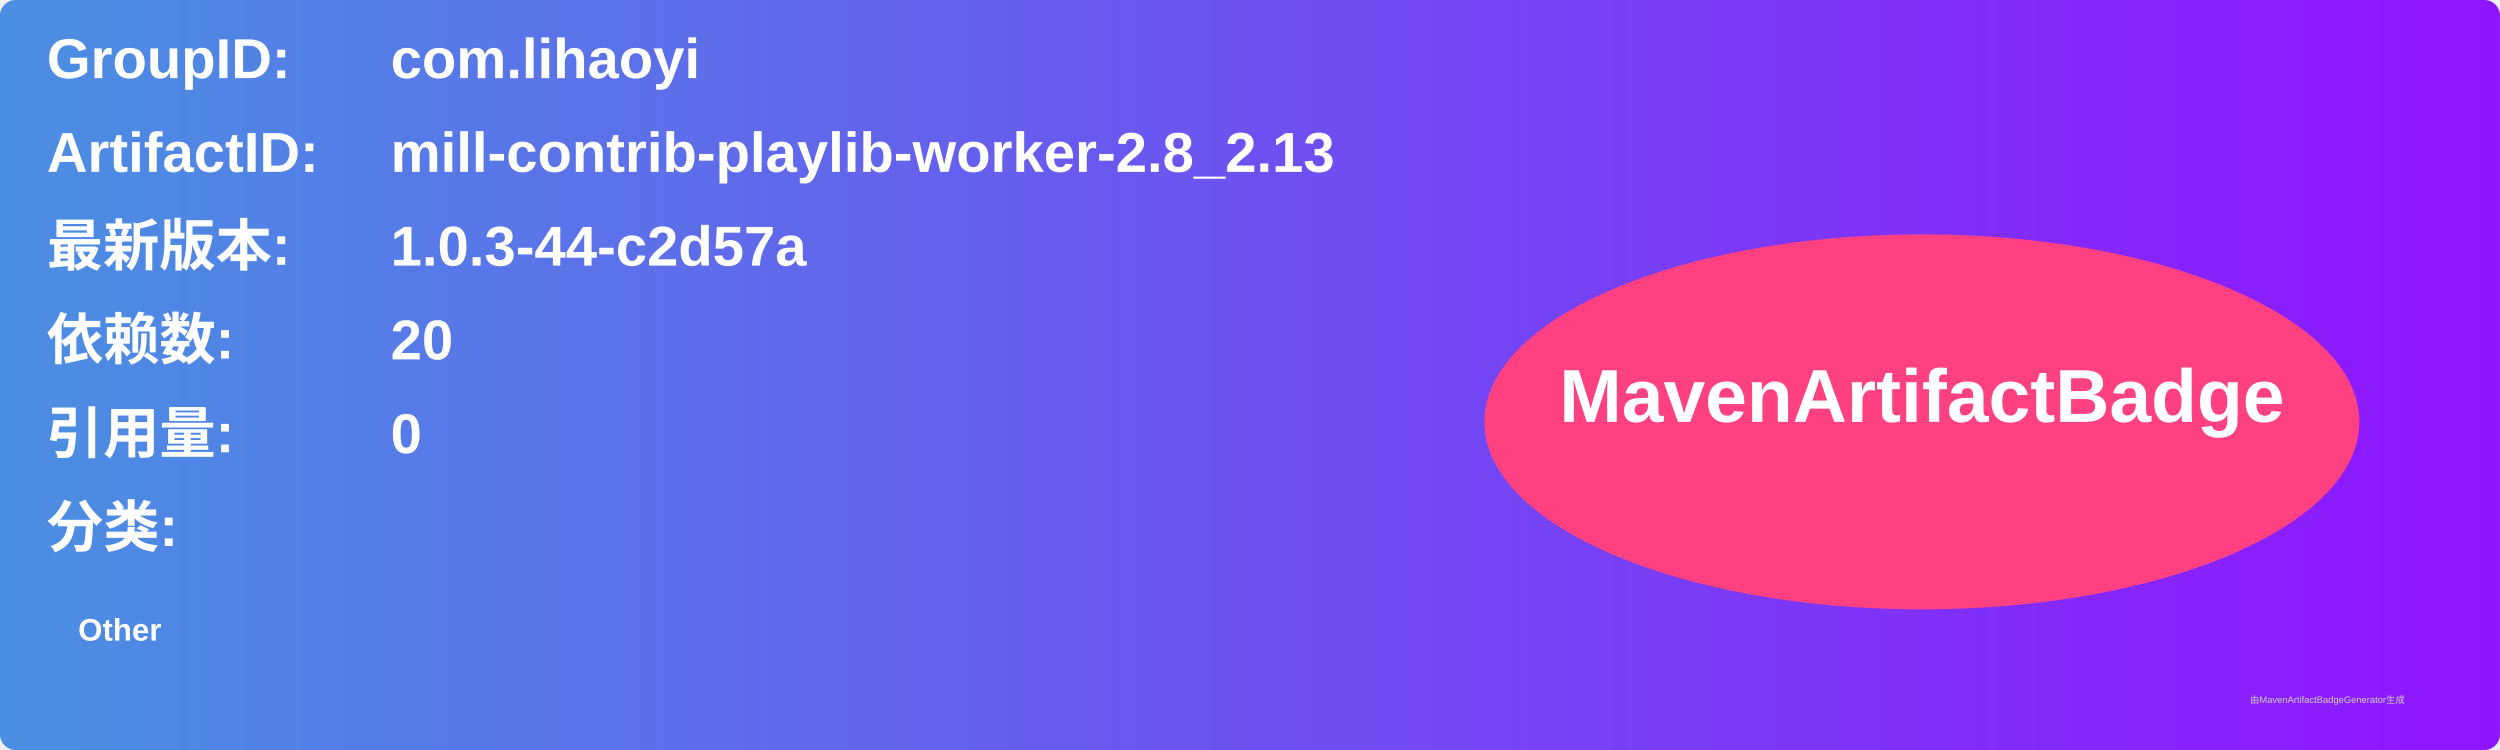
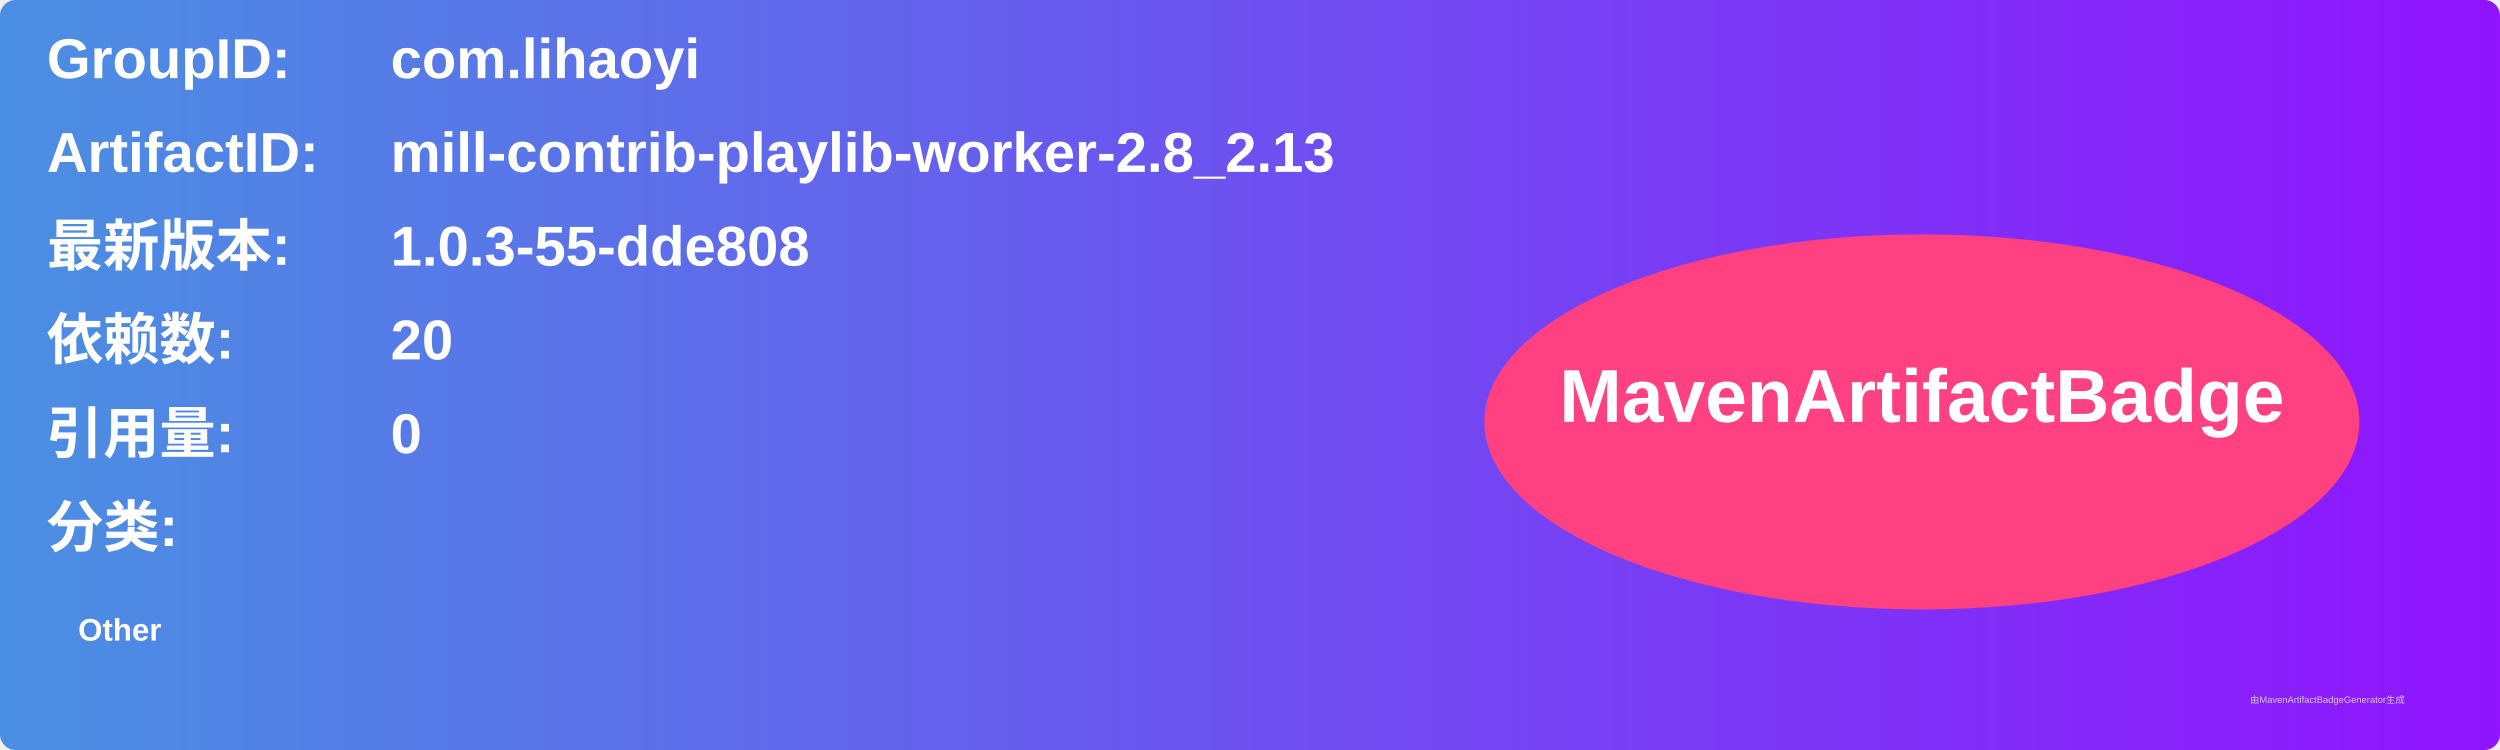
<svg xmlns="http://www.w3.org/2000/svg" width="800" height="240" viewBox="0 0 800 240">
  <linearGradient id="grad" x1="0%" y1="0%" x2="100%" y2="0%">
    <stop offset="0%" stop-color="#4a90e2" />
    <stop offset="100%" stop-color="#9013fe" />
  </linearGradient>
  <rect width="100%" height="100%" rx="5" ry="5" fill="url(#grad)" />
  <g transform="translate(15, 15)">
    <text x="0" y="10" font-family="Arial" font-size="18" fill="white" font-weight="bold" width="260">GroupID:</text>
    <text x="110" y="10" font-family="Arial" font-size="18" fill="white" font-weight="bold" width="460">com.lihaoyi</text>
    <text x="0" y="40" font-family="Arial" font-size="18" fill="white" font-weight="bold" width="260">ArtifactID:</text>
    <text x="110" y="40" font-family="Arial" font-size="18" fill="white" font-weight="bold" width="460">mill-contrib-playlib-worker-2.8_2.13</text>
    <text x="0" y="70" font-family="Arial" font-size="18" fill="white" font-weight="bold">最新版本:</text>
    <text x="110" y="70" font-family="Arial" font-size="18" fill="white" font-weight="bold">
-       <tspan font-weight="bold">1.0.3-44-c2d57a</tspan>
+       <tspan font-weight="bold">1.0.3-55-dde808</tspan>
    </text>
    <text x="0" y="100" font-family="Arial" font-size="18" fill="white" font-weight="bold">依赖数: </text>
    <text x="110" y="100" font-family="Arial" font-size="18" fill="white">
      <tspan font-weight="bold">20</tspan>
    </text>
    <text x="0" y="130" font-family="Arial" font-size="18" fill="white" font-weight="bold">引用量: </text>
    <text x="110" y="130" font-family="Arial" font-size="18" fill="white">
      <tspan font-weight="bold">0</tspan>
    </text>
    <text x="0" y="160" font-family="Arial" font-size="18" fill="white" font-weight="bold">分类:</text>
    <text x="10" y="190" font-family="Arial" font-size="10" fill="white">
      <tspan font-weight="bold">Other</tspan>
    </text>
    <ellipse cx="600" cy="120" rx="140" ry="60" fill="#ff4081" />
    <text x="600" y="120" text-anchor="middle" font-family="Arial" font-size="24" fill="white" font-weight="bold">MavenArtifactBadge</text>
  </g>
  <text x="720" y="225" font-family="Arial" font-size="3" fill="#d0d0d0">由MavenArtifactBadgeGenerator生成</text>
</svg>
